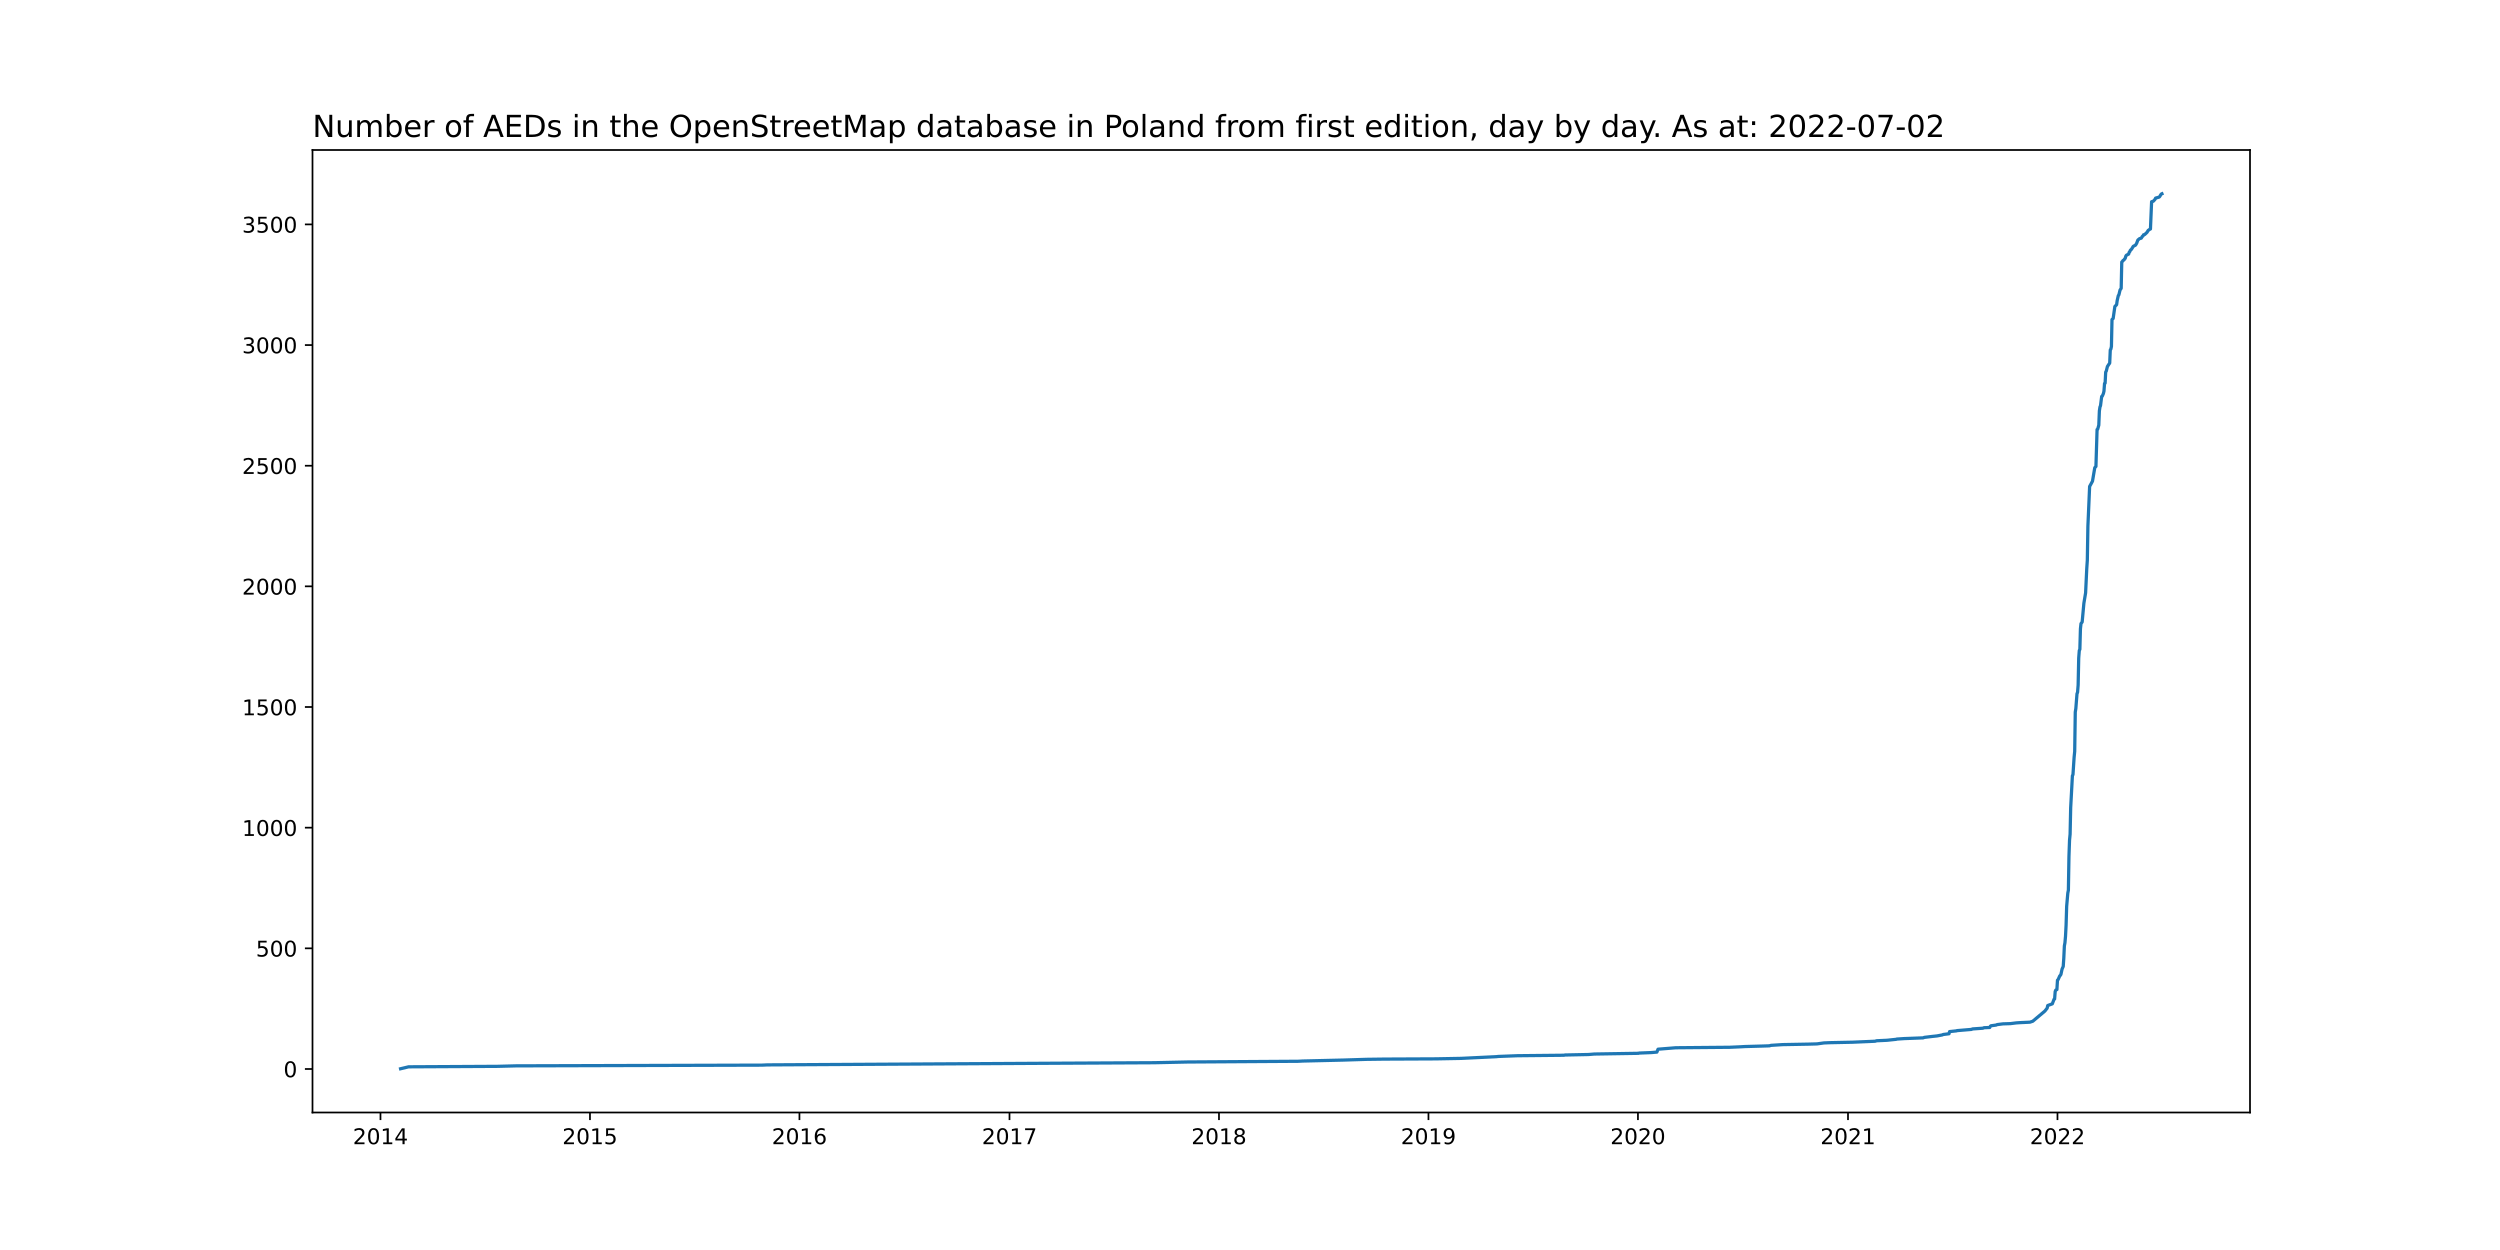
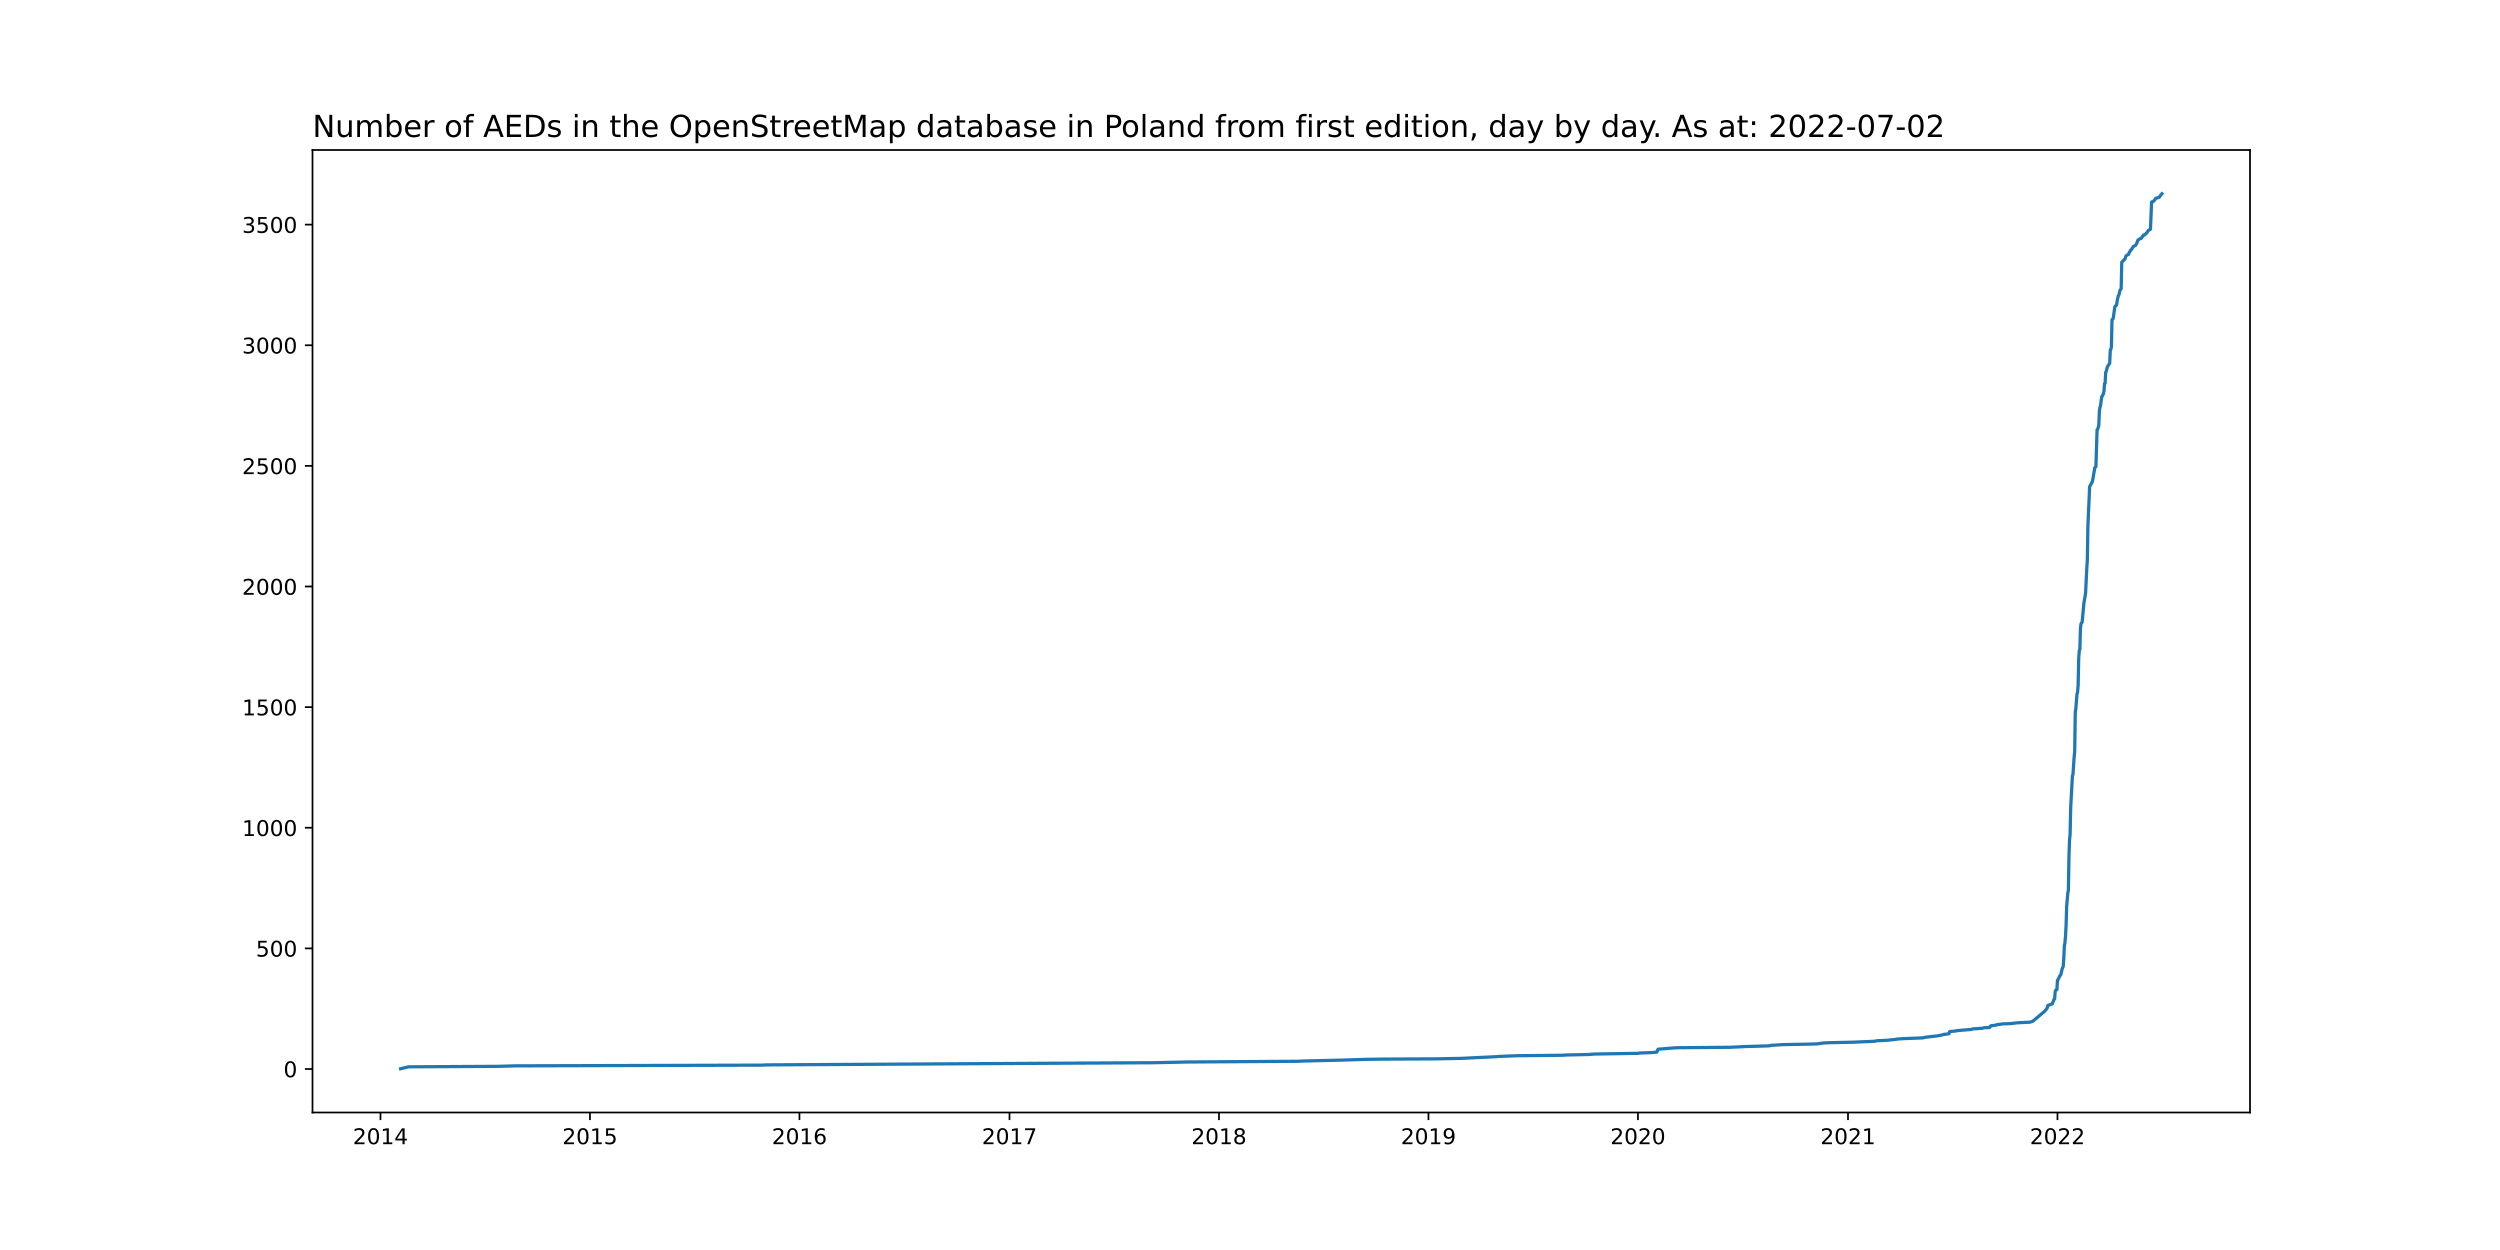
<svg xmlns="http://www.w3.org/2000/svg" xmlns:xlink="http://www.w3.org/1999/xlink" width="1152pt" height="576pt" viewBox="0 0 1152 576" version="1.1">
  <defs>
    <style type="text/css">*{stroke-linejoin: round; stroke-linecap: butt}</style>
  </defs>
  <g id="figure_1">
    <g id="patch_1">
      <path d="M 0 576  L 1152 576  L 1152 0  L 0 0  z " style="fill: #ffffff" />
    </g>
    <g id="axes_1">
      <g id="patch_2">
        <path d="M 144 512.64  L 1036.8 512.64  L 1036.8 69.12  L 144 69.12  z " style="fill: #ffffff" />
      </g>
      <g id="matplotlib.axis_1">
        <g id="xtick_1">
          <g id="line2d_1">
            <defs>
-               <path id="med3476ff97" d="M 0 0  L 0 3.5  " style="stroke: #000000; stroke-width: 0.8" />
+               <path id="m024353ec70" d="M 0 0  L 0 3.5  " style="stroke: #000000; stroke-width: 0.8" />
            </defs>
            <g>
-               <use xlink:href="#med3476ff97" x="175.326" y="512.64" style="stroke: #000000; stroke-width: 0.8" />
+               <use xlink:href="#m024353ec70" x="175.326" y="512.64" style="stroke: #000000; stroke-width: 0.8" />
            </g>
          </g>
          <g id="text_1">
            <g transform="translate(162.6006 527.2384)scale(0.1 -0.1)">
              <defs>
                <path id="DejaVuSans-32" d="M 1228 531  L 3431 531  L 3431 0  L 469 0  L 469 531  Q 828 903 1448 1529  Q 2069 2156 2228 2338  Q 2531 2678 2651 2914  Q 2772 3150 2772 3378  Q 2772 3750 2511 3984  Q 2250 4219 1831 4219  Q 1534 4219 1204 4116  Q 875 4013 500 3803  L 500 4441  Q 881 4594 1212 4672  Q 1544 4750 1819 4750  Q 2544 4750 2975 4387  Q 3406 4025 3406 3419  Q 3406 3131 3298 2873  Q 3191 2616 2906 2266  Q 2828 2175 2409 1742  Q 1991 1309 1228 531  z " transform="scale(0.015625)" />
                <path id="DejaVuSans-30" d="M 2034 4250  Q 1547 4250 1301 3770  Q 1056 3291 1056 2328  Q 1056 1369 1301 889  Q 1547 409 2034 409  Q 2525 409 2770 889  Q 3016 1369 3016 2328  Q 3016 3291 2770 3770  Q 2525 4250 2034 4250  z M 2034 4750  Q 2819 4750 3233 4129  Q 3647 3509 3647 2328  Q 3647 1150 3233 529  Q 2819 -91 2034 -91  Q 1250 -91 836 529  Q 422 1150 422 2328  Q 422 3509 836 4129  Q 1250 4750 2034 4750  z " transform="scale(0.015625)" />
                <path id="DejaVuSans-31" d="M 794 531  L 1825 531  L 1825 4091  L 703 3866  L 703 4441  L 1819 4666  L 2450 4666  L 2450 531  L 3481 531  L 3481 0  L 794 0  L 794 531  z " transform="scale(0.015625)" />
                <path id="DejaVuSans-34" d="M 2419 4116  L 825 1625  L 2419 1625  L 2419 4116  z M 2253 4666  L 3047 4666  L 3047 1625  L 3713 1625  L 3713 1100  L 3047 1100  L 3047 0  L 2419 0  L 2419 1100  L 313 1100  L 313 1709  L 2253 4666  z " transform="scale(0.015625)" />
              </defs>
              <use xlink:href="#DejaVuSans-32" />
              <use xlink:href="#DejaVuSans-30" x="63.623" />
              <use xlink:href="#DejaVuSans-31" x="127.246" />
              <use xlink:href="#DejaVuSans-34" x="190.869" />
            </g>
          </g>
        </g>
        <g id="xtick_2">
          <g id="line2d_2">
            <g>
-               <use xlink:href="#med3476ff97" x="271.855" y="512.64" style="stroke: #000000; stroke-width: 0.8" />
+               <use xlink:href="#m024353ec70" x="271.855" y="512.64" style="stroke: #000000; stroke-width: 0.8" />
            </g>
          </g>
          <g id="text_2">
            <g transform="translate(259.1295 527.2384)scale(0.1 -0.1)">
              <defs>
                <path id="DejaVuSans-35" d="M 691 4666  L 3169 4666  L 3169 4134  L 1269 4134  L 1269 2991  Q 1406 3038 1543 3061  Q 1681 3084 1819 3084  Q 2600 3084 3056 2656  Q 3513 2228 3513 1497  Q 3513 744 3044 326  Q 2575 -91 1722 -91  Q 1428 -91 1123 -41  Q 819 9 494 109  L 494 744  Q 775 591 1075 516  Q 1375 441 1709 441  Q 2250 441 2565 725  Q 2881 1009 2881 1497  Q 2881 1984 2565 2268  Q 2250 2553 1709 2553  Q 1456 2553 1204 2497  Q 953 2441 691 2322  L 691 4666  z " transform="scale(0.015625)" />
              </defs>
              <use xlink:href="#DejaVuSans-32" />
              <use xlink:href="#DejaVuSans-30" x="63.623" />
              <use xlink:href="#DejaVuSans-31" x="127.246" />
              <use xlink:href="#DejaVuSans-35" x="190.869" />
            </g>
          </g>
        </g>
        <g id="xtick_3">
          <g id="line2d_3">
            <g>
-               <use xlink:href="#med3476ff97" x="368.383" y="512.64" style="stroke: #000000; stroke-width: 0.8" />
+               <use xlink:href="#m024353ec70" x="368.383" y="512.64" style="stroke: #000000; stroke-width: 0.8" />
            </g>
          </g>
          <g id="text_3">
            <g transform="translate(355.6585 527.2384)scale(0.1 -0.1)">
              <defs>
                <path id="DejaVuSans-36" d="M 2113 2584  Q 1688 2584 1439 2293  Q 1191 2003 1191 1497  Q 1191 994 1439 701  Q 1688 409 2113 409  Q 2538 409 2786 701  Q 3034 994 3034 1497  Q 3034 2003 2786 2293  Q 2538 2584 2113 2584  z M 3366 4563  L 3366 3988  Q 3128 4100 2886 4159  Q 2644 4219 2406 4219  Q 1781 4219 1451 3797  Q 1122 3375 1075 2522  Q 1259 2794 1537 2939  Q 1816 3084 2150 3084  Q 2853 3084 3261 2657  Q 3669 2231 3669 1497  Q 3669 778 3244 343  Q 2819 -91 2113 -91  Q 1303 -91 875 529  Q 447 1150 447 2328  Q 447 3434 972 4092  Q 1497 4750 2381 4750  Q 2619 4750 2861 4703  Q 3103 4656 3366 4563  z " transform="scale(0.015625)" />
              </defs>
              <use xlink:href="#DejaVuSans-32" />
              <use xlink:href="#DejaVuSans-30" x="63.623" />
              <use xlink:href="#DejaVuSans-31" x="127.246" />
              <use xlink:href="#DejaVuSans-36" x="190.869" />
            </g>
          </g>
        </g>
        <g id="xtick_4">
          <g id="line2d_4">
            <g>
-               <use xlink:href="#med3476ff97" x="465.177" y="512.64" style="stroke: #000000; stroke-width: 0.8" />
+               <use xlink:href="#m024353ec70" x="465.177" y="512.64" style="stroke: #000000; stroke-width: 0.8" />
            </g>
          </g>
          <g id="text_4">
            <g transform="translate(452.4519 527.2384)scale(0.1 -0.1)">
              <defs>
                <path id="DejaVuSans-37" d="M 525 4666  L 3525 4666  L 3525 4397  L 1831 0  L 1172 0  L 2766 4134  L 525 4134  L 525 4666  z " transform="scale(0.015625)" />
              </defs>
              <use xlink:href="#DejaVuSans-32" />
              <use xlink:href="#DejaVuSans-30" x="63.623" />
              <use xlink:href="#DejaVuSans-31" x="127.246" />
              <use xlink:href="#DejaVuSans-37" x="190.869" />
            </g>
          </g>
        </g>
        <g id="xtick_5">
          <g id="line2d_5">
            <g>
-               <use xlink:href="#med3476ff97" x="561.706" y="512.64" style="stroke: #000000; stroke-width: 0.8" />
+               <use xlink:href="#m024353ec70" x="561.706" y="512.64" style="stroke: #000000; stroke-width: 0.8" />
            </g>
          </g>
          <g id="text_5">
            <g transform="translate(548.9808 527.2384)scale(0.1 -0.1)">
              <defs>
                <path id="DejaVuSans-38" d="M 2034 2216  Q 1584 2216 1326 1975  Q 1069 1734 1069 1313  Q 1069 891 1326 650  Q 1584 409 2034 409  Q 2484 409 2743 651  Q 3003 894 3003 1313  Q 3003 1734 2745 1975  Q 2488 2216 2034 2216  z M 1403 2484  Q 997 2584 770 2862  Q 544 3141 544 3541  Q 544 4100 942 4425  Q 1341 4750 2034 4750  Q 2731 4750 3128 4425  Q 3525 4100 3525 3541  Q 3525 3141 3298 2862  Q 3072 2584 2669 2484  Q 3125 2378 3379 2068  Q 3634 1759 3634 1313  Q 3634 634 3220 271  Q 2806 -91 2034 -91  Q 1263 -91 848 271  Q 434 634 434 1313  Q 434 1759 690 2068  Q 947 2378 1403 2484  z M 1172 3481  Q 1172 3119 1398 2916  Q 1625 2713 2034 2713  Q 2441 2713 2670 2916  Q 2900 3119 2900 3481  Q 2900 3844 2670 4047  Q 2441 4250 2034 4250  Q 1625 4250 1398 4047  Q 1172 3844 1172 3481  z " transform="scale(0.015625)" />
              </defs>
              <use xlink:href="#DejaVuSans-32" />
              <use xlink:href="#DejaVuSans-30" x="63.623" />
              <use xlink:href="#DejaVuSans-31" x="127.246" />
              <use xlink:href="#DejaVuSans-38" x="190.869" />
            </g>
          </g>
        </g>
        <g id="xtick_6">
          <g id="line2d_6">
            <g>
-               <use xlink:href="#med3476ff97" x="658.235" y="512.64" style="stroke: #000000; stroke-width: 0.8" />
+               <use xlink:href="#m024353ec70" x="658.235" y="512.64" style="stroke: #000000; stroke-width: 0.8" />
            </g>
          </g>
          <g id="text_6">
            <g transform="translate(645.5097 527.2384)scale(0.1 -0.1)">
              <defs>
                <path id="DejaVuSans-39" d="M 703 97  L 703 672  Q 941 559 1184 500  Q 1428 441 1663 441  Q 2288 441 2617 861  Q 2947 1281 2994 2138  Q 2813 1869 2534 1725  Q 2256 1581 1919 1581  Q 1219 1581 811 2004  Q 403 2428 403 3163  Q 403 3881 828 4315  Q 1253 4750 1959 4750  Q 2769 4750 3195 4129  Q 3622 3509 3622 2328  Q 3622 1225 3098 567  Q 2575 -91 1691 -91  Q 1453 -91 1209 -44  Q 966 3 703 97  z M 1959 2075  Q 2384 2075 2632 2365  Q 2881 2656 2881 3163  Q 2881 3666 2632 3958  Q 2384 4250 1959 4250  Q 1534 4250 1286 3958  Q 1038 3666 1038 3163  Q 1038 2656 1286 2365  Q 1534 2075 1959 2075  z " transform="scale(0.015625)" />
              </defs>
              <use xlink:href="#DejaVuSans-32" />
              <use xlink:href="#DejaVuSans-30" x="63.623" />
              <use xlink:href="#DejaVuSans-31" x="127.246" />
              <use xlink:href="#DejaVuSans-39" x="190.869" />
            </g>
          </g>
        </g>
        <g id="xtick_7">
          <g id="line2d_7">
            <g>
-               <use xlink:href="#med3476ff97" x="754.764" y="512.64" style="stroke: #000000; stroke-width: 0.8" />
+               <use xlink:href="#m024353ec70" x="754.764" y="512.64" style="stroke: #000000; stroke-width: 0.8" />
            </g>
          </g>
          <g id="text_7">
            <g transform="translate(742.0386 527.2384)scale(0.1 -0.1)">
              <use xlink:href="#DejaVuSans-32" />
              <use xlink:href="#DejaVuSans-30" x="63.623" />
              <use xlink:href="#DejaVuSans-32" x="127.246" />
              <use xlink:href="#DejaVuSans-30" x="190.869" />
            </g>
          </g>
        </g>
        <g id="xtick_8">
          <g id="line2d_8">
            <g>
-               <use xlink:href="#med3476ff97" x="851.557" y="512.64" style="stroke: #000000; stroke-width: 0.8" />
+               <use xlink:href="#m024353ec70" x="851.557" y="512.64" style="stroke: #000000; stroke-width: 0.8" />
            </g>
          </g>
          <g id="text_8">
            <g transform="translate(838.832 527.2384)scale(0.1 -0.1)">
              <use xlink:href="#DejaVuSans-32" />
              <use xlink:href="#DejaVuSans-30" x="63.623" />
              <use xlink:href="#DejaVuSans-32" x="127.246" />
              <use xlink:href="#DejaVuSans-31" x="190.869" />
            </g>
          </g>
        </g>
        <g id="xtick_9">
          <g id="line2d_9">
            <g>
-               <use xlink:href="#med3476ff97" x="948.086" y="512.64" style="stroke: #000000; stroke-width: 0.8" />
+               <use xlink:href="#m024353ec70" x="948.086" y="512.64" style="stroke: #000000; stroke-width: 0.8" />
            </g>
          </g>
          <g id="text_9">
            <g transform="translate(935.361 527.2384)scale(0.1 -0.1)">
              <use xlink:href="#DejaVuSans-32" />
              <use xlink:href="#DejaVuSans-30" x="63.623" />
              <use xlink:href="#DejaVuSans-32" x="127.246" />
              <use xlink:href="#DejaVuSans-32" x="190.869" />
            </g>
          </g>
        </g>
      </g>
      <g id="matplotlib.axis_2">
        <g id="ytick_1">
          <g id="line2d_10">
            <defs>
-               <path id="m59fe91096b" d="M 0 0  L -3.5 0  " style="stroke: #000000; stroke-width: 0.8" />
+               <path id="mfa20bbcdd7" d="M 0 0  L -3.5 0  " style="stroke: #000000; stroke-width: 0.8" />
            </defs>
            <g>
-               <use xlink:href="#m59fe91096b" x="144" y="492.591" style="stroke: #000000; stroke-width: 0.8" />
+               <use xlink:href="#mfa20bbcdd7" x="144" y="492.591" style="stroke: #000000; stroke-width: 0.8" />
            </g>
          </g>
          <g id="text_10">
            <g transform="translate(130.6375 496.3904)scale(0.1 -0.1)">
              <use xlink:href="#DejaVuSans-30" />
            </g>
          </g>
        </g>
        <g id="ytick_2">
          <g id="line2d_11">
            <g>
-               <use xlink:href="#m59fe91096b" x="144" y="436.993" style="stroke: #000000; stroke-width: 0.8" />
+               <use xlink:href="#mfa20bbcdd7" x="144" y="437.008" style="stroke: #000000; stroke-width: 0.8" />
            </g>
          </g>
          <g id="text_11">
-             <g transform="translate(117.9125 440.792)scale(0.1 -0.1)">
+             <g transform="translate(117.9125 440.8073)scale(0.1 -0.1)">
              <use xlink:href="#DejaVuSans-35" />
              <use xlink:href="#DejaVuSans-30" x="63.623" />
              <use xlink:href="#DejaVuSans-30" x="127.246" />
            </g>
          </g>
        </g>
        <g id="ytick_3">
          <g id="line2d_12">
            <g>
-               <use xlink:href="#m59fe91096b" x="144" y="381.394" style="stroke: #000000; stroke-width: 0.8" />
+               <use xlink:href="#mfa20bbcdd7" x="144" y="381.425" style="stroke: #000000; stroke-width: 0.8" />
            </g>
          </g>
          <g id="text_12">
-             <g transform="translate(111.55 385.1935)scale(0.1 -0.1)">
+             <g transform="translate(111.55 385.2241)scale(0.1 -0.1)">
              <use xlink:href="#DejaVuSans-31" />
              <use xlink:href="#DejaVuSans-30" x="63.623" />
              <use xlink:href="#DejaVuSans-30" x="127.246" />
              <use xlink:href="#DejaVuSans-30" x="190.869" />
            </g>
          </g>
        </g>
        <g id="ytick_4">
          <g id="line2d_13">
            <g>
-               <use xlink:href="#m59fe91096b" x="144" y="325.796" style="stroke: #000000; stroke-width: 0.8" />
+               <use xlink:href="#mfa20bbcdd7" x="144" y="325.842" style="stroke: #000000; stroke-width: 0.8" />
            </g>
          </g>
          <g id="text_13">
-             <g transform="translate(111.55 329.595)scale(0.1 -0.1)">
+             <g transform="translate(111.55 329.641)scale(0.1 -0.1)">
              <use xlink:href="#DejaVuSans-31" />
              <use xlink:href="#DejaVuSans-35" x="63.623" />
              <use xlink:href="#DejaVuSans-30" x="127.246" />
              <use xlink:href="#DejaVuSans-30" x="190.869" />
            </g>
          </g>
        </g>
        <g id="ytick_5">
          <g id="line2d_14">
            <g>
-               <use xlink:href="#m59fe91096b" x="144" y="270.197" style="stroke: #000000; stroke-width: 0.8" />
+               <use xlink:href="#mfa20bbcdd7" x="144" y="270.259" style="stroke: #000000; stroke-width: 0.8" />
            </g>
          </g>
          <g id="text_14">
-             <g transform="translate(111.55 273.9966)scale(0.1 -0.1)">
+             <g transform="translate(111.55 274.0579)scale(0.1 -0.1)">
              <use xlink:href="#DejaVuSans-32" />
              <use xlink:href="#DejaVuSans-30" x="63.623" />
              <use xlink:href="#DejaVuSans-30" x="127.246" />
              <use xlink:href="#DejaVuSans-30" x="190.869" />
            </g>
          </g>
        </g>
        <g id="ytick_6">
          <g id="line2d_15">
            <g>
-               <use xlink:href="#m59fe91096b" x="144" y="214.599" style="stroke: #000000; stroke-width: 0.8" />
+               <use xlink:href="#mfa20bbcdd7" x="144" y="214.676" style="stroke: #000000; stroke-width: 0.8" />
            </g>
          </g>
          <g id="text_15">
-             <g transform="translate(111.55 218.3981)scale(0.1 -0.1)">
+             <g transform="translate(111.55 218.4748)scale(0.1 -0.1)">
              <use xlink:href="#DejaVuSans-32" />
              <use xlink:href="#DejaVuSans-35" x="63.623" />
              <use xlink:href="#DejaVuSans-30" x="127.246" />
              <use xlink:href="#DejaVuSans-30" x="190.869" />
            </g>
          </g>
        </g>
        <g id="ytick_7">
          <g id="line2d_16">
            <g>
-               <use xlink:href="#m59fe91096b" x="144" y="159" style="stroke: #000000; stroke-width: 0.8" />
+               <use xlink:href="#mfa20bbcdd7" x="144" y="159.092" style="stroke: #000000; stroke-width: 0.8" />
            </g>
          </g>
          <g id="text_16">
-             <g transform="translate(111.55 162.7997)scale(0.1 -0.1)">
+             <g transform="translate(111.55 162.8916)scale(0.1 -0.1)">
              <defs>
                <path id="DejaVuSans-33" d="M 2597 2516  Q 3050 2419 3304 2112  Q 3559 1806 3559 1356  Q 3559 666 3084 287  Q 2609 -91 1734 -91  Q 1441 -91 1130 -33  Q 819 25 488 141  L 488 750  Q 750 597 1062 519  Q 1375 441 1716 441  Q 2309 441 2620 675  Q 2931 909 2931 1356  Q 2931 1769 2642 2001  Q 2353 2234 1838 2234  L 1294 2234  L 1294 2753  L 1863 2753  Q 2328 2753 2575 2939  Q 2822 3125 2822 3475  Q 2822 3834 2567 4026  Q 2313 4219 1838 4219  Q 1578 4219 1281 4162  Q 984 4106 628 3988  L 628 4550  Q 988 4650 1302 4700  Q 1616 4750 1894 4750  Q 2613 4750 3031 4423  Q 3450 4097 3450 3541  Q 3450 3153 3228 2886  Q 3006 2619 2597 2516  z " transform="scale(0.015625)" />
              </defs>
              <use xlink:href="#DejaVuSans-33" />
              <use xlink:href="#DejaVuSans-30" x="63.623" />
              <use xlink:href="#DejaVuSans-30" x="127.246" />
              <use xlink:href="#DejaVuSans-30" x="190.869" />
            </g>
          </g>
        </g>
        <g id="ytick_8">
          <g id="line2d_17">
            <g>
-               <use xlink:href="#m59fe91096b" x="144" y="103.402" style="stroke: #000000; stroke-width: 0.8" />
+               <use xlink:href="#mfa20bbcdd7" x="144" y="103.509" style="stroke: #000000; stroke-width: 0.8" />
            </g>
          </g>
          <g id="text_17">
-             <g transform="translate(111.55 107.2012)scale(0.1 -0.1)">
+             <g transform="translate(111.55 107.3085)scale(0.1 -0.1)">
              <use xlink:href="#DejaVuSans-33" />
              <use xlink:href="#DejaVuSans-35" x="63.623" />
              <use xlink:href="#DejaVuSans-30" x="127.246" />
              <use xlink:href="#DejaVuSans-30" x="190.869" />
            </g>
          </g>
        </g>
      </g>
      <g id="line2d_18">
-         <path d="M 184.582 492.48  L 188.284 491.59  L 229.276 491.368  L 237.739 491.146  L 351.193 490.812  L 353.574 490.701  L 488.979 489.922  L 531.821 489.7  L 547.16 489.366  L 598.202 489.033  L 600.317 488.922  L 619.094 488.477  L 629.673 488.143  L 637.871 488.032  L 661.673 487.921  L 673.309 487.699  L 689.441 486.92  L 690.499 486.809  L 699.226 486.475  L 720.648 486.253  L 721.177 486.142  L 732.02 485.919  L 734.664 485.697  L 755.028 485.363  L 755.293 485.252  L 760.846 485.03  L 763.491 484.807  L 764.02 483.473  L 772.218 482.806  L 797.078 482.583  L 802.102 482.361  L 803.954 482.25  L 811.888 482.027  L 815.326 481.916  L 816.119 481.694  L 821.408 481.36  L 833.309 481.138  L 837.276 481.027  L 840.45 480.582  L 843.094 480.471  L 853.673 480.248  L 863.987 479.804  L 864.78 479.581  L 869.54 479.359  L 873.772 478.914  L 874.036 478.803  L 877.474 478.58  L 886.202 478.247  L 886.731 478.024  L 890.433 477.58  L 892.549 477.357  L 894.929 476.912  L 895.458 476.69  L 898.102 476.356  L 898.367 475.356  L 901.54 475.022  L 901.805 474.911  L 908.417 474.355  L 908.945 474.133  L 913.706 473.799  L 914.235 473.577  L 916.879 473.465  L 917.144 472.909  L 917.408 472.687  L 919.788 472.353  L 920.317 472.131  L 922.962 471.797  L 926.4 471.686  L 929.045 471.353  L 930.631 471.241  L 935.392 471.019  L 936.714 470.574  L 942.268 465.904  L 943.326 464.57  L 943.59 463.346  L 945.706 462.568  L 946.499 460.455  L 946.764 460.344  L 947.028 456.897  L 947.293 456.23  L 947.821 456.007  L 948.086 451.671  L 948.35 451.448  L 949.144 449.669  L 949.408 449.447  L 949.673 449.002  L 950.202 446.556  L 950.731 445.333  L 950.995 441.552  L 951.26 435.881  L 951.524 434.435  L 951.788 431.433  L 952.053 426.318  L 952.317 417.644  L 952.846 411.529  L 953.111 410.194  L 953.375 394.627  L 953.64 387.177  L 953.904 384.397  L 954.169 372.165  L 954.962 357.487  L 955.226 356.931  L 955.755 348.925  L 956.02 346.256  L 956.284 328.131  L 956.549 326.463  L 957.078 319.68  L 957.342 319.013  L 957.607 315.677  L 957.871 303.223  L 958.136 299.776  L 958.4 299.22  L 958.664 289.768  L 958.929 287.322  L 959.458 286.655  L 960.251 277.981  L 961.045 273.2  L 961.574 262.08  L 961.838 258.188  L 962.102 242.509  L 962.631 230.389  L 962.896 224.162  L 963.689 222.716  L 964.218 221.716  L 965.276 215.488  L 965.805 214.933  L 966.334 197.919  L 966.598 197.808  L 967.127 195.918  L 967.392 189.357  L 967.656 187.578  L 967.921 186.911  L 968.45 182.685  L 968.714 182.574  L 969.243 181.351  L 969.507 180.239  L 969.772 176.681  L 970.036 176.57  L 970.301 171.455  L 970.565 171.01  L 971.094 168.897  L 971.888 167.674  L 972.152 167.34  L 972.417 161.224  L 972.681 160.891  L 972.945 159.668  L 973.21 147.214  L 973.739 146.769  L 974.532 141.209  L 975.326 140.431  L 975.59 138.54  L 976.119 136.205  L 976.383 135.872  L 976.912 133.648  L 977.441 132.869  L 977.706 120.749  L 977.97 120.526  L 978.235 120.082  L 978.764 119.748  L 979.028 119.303  L 979.293 119.081  L 979.557 118.08  L 979.821 117.635  L 980.879 117.079  L 981.144 116.19  L 981.408 115.967  L 981.673 115.3  L 982.202 114.855  L 982.995 113.521  L 984.053 112.965  L 984.582 112.075  L 985.111 110.63  L 985.904 109.963  L 986.698 109.74  L 987.226 108.851  L 987.491 108.739  L 987.755 108.183  L 988.284 108.072  L 989.342 107.072  L 989.871 106.182  L 990.664 105.626  L 990.929 105.515  L 991.458 92.949  L 992.251 92.727  L 993.045 91.838  L 993.309 91.282  L 994.896 90.837  L 995.16 90.614  L 995.689 89.725  L 995.954 89.391  L 996.218 89.28  L 996.218 89.28  " clip-path="url(#pa1526f9b47)" style="fill: none; stroke: #1f77b4; stroke-width: 1.5; stroke-linecap: square" />
+         <path d="M 184.582 492.48  L 188.284 491.591  L 229.276 491.368  L 237.739 491.146  L 351.193 490.813  L 353.574 490.701  L 488.979 489.923  L 531.821 489.701  L 547.16 489.367  L 598.202 489.034  L 600.317 488.923  L 619.094 488.478  L 629.673 488.145  L 637.871 488.033  L 661.673 487.922  L 673.309 487.7  L 689.441 486.922  L 690.499 486.811  L 699.226 486.477  L 720.648 486.255  L 721.177 486.144  L 732.02 485.921  L 734.664 485.699  L 755.028 485.365  L 755.293 485.254  L 760.846 485.032  L 763.491 484.81  L 764.02 483.476  L 772.218 482.809  L 797.078 482.586  L 802.102 482.364  L 803.954 482.253  L 811.888 482.03  L 815.326 481.919  L 816.119 481.697  L 821.408 481.363  L 833.309 481.141  L 837.276 481.03  L 840.45 480.585  L 843.094 480.474  L 853.673 480.252  L 863.987 479.807  L 864.78 479.585  L 869.54 479.362  L 873.772 478.918  L 874.036 478.807  L 877.474 478.584  L 886.202 478.251  L 886.731 478.028  L 890.433 477.584  L 892.549 477.361  L 894.929 476.917  L 895.458 476.694  L 898.102 476.361  L 898.367 475.36  L 901.54 475.027  L 901.805 474.916  L 908.417 474.36  L 908.945 474.138  L 913.706 473.804  L 914.235 473.582  L 916.879 473.471  L 917.144 472.915  L 917.408 472.692  L 919.788 472.359  L 920.317 472.137  L 922.962 471.803  L 926.4 471.692  L 929.045 471.358  L 930.631 471.247  L 935.392 471.025  L 936.714 470.58  L 942.268 465.911  L 943.326 464.577  L 943.59 463.354  L 945.706 462.576  L 946.499 460.464  L 946.764 460.353  L 947.028 456.907  L 947.293 456.24  L 947.821 456.017  L 948.086 451.682  L 948.35 451.46  L 949.144 449.681  L 949.408 449.459  L 949.673 449.014  L 950.202 446.568  L 950.731 445.346  L 950.995 441.566  L 951.26 435.896  L 951.524 434.451  L 951.788 431.45  L 952.053 426.336  L 952.317 417.665  L 952.846 411.551  L 953.111 410.217  L 953.375 394.654  L 953.64 387.206  L 953.904 384.426  L 954.169 372.198  L 954.962 357.524  L 955.226 356.968  L 955.755 348.964  L 956.02 346.296  L 956.284 328.176  L 956.549 326.509  L 957.078 319.728  L 957.342 319.061  L 957.607 315.726  L 957.871 303.275  L 958.136 299.829  L 958.4 299.273  L 958.664 289.824  L 958.929 287.378  L 959.458 286.711  L 960.251 278.04  L 961.045 273.26  L 961.574 262.144  L 961.838 258.253  L 962.102 242.578  L 962.631 230.461  L 962.896 224.236  L 963.689 222.791  L 964.218 221.79  L 965.276 215.565  L 965.805 215.009  L 966.334 198.001  L 966.598 197.889  L 967.127 196  L 967.392 189.441  L 967.656 187.662  L 967.921 186.995  L 968.45 182.771  L 968.714 182.66  L 969.243 181.437  L 969.507 180.325  L 969.772 176.768  L 970.036 176.657  L 970.301 171.543  L 970.565 171.098  L 971.094 168.986  L 971.888 167.763  L 972.152 167.43  L 972.417 161.316  L 972.681 160.982  L 972.945 159.759  L 973.21 147.309  L 973.739 146.864  L 974.532 141.306  L 975.326 140.528  L 975.59 138.638  L 976.119 136.303  L 976.383 135.97  L 976.912 133.747  L 977.441 132.968  L 977.706 120.851  L 977.97 120.629  L 978.235 120.184  L 978.764 119.851  L 979.028 119.406  L 979.293 119.184  L 979.557 118.183  L 979.821 117.739  L 980.879 117.183  L 981.144 116.293  L 981.408 116.071  L 981.673 115.404  L 982.202 114.959  L 982.995 113.625  L 984.053 113.07  L 984.582 112.18  L 985.111 110.735  L 985.904 110.068  L 986.698 109.846  L 987.226 108.956  L 987.491 108.845  L 987.755 108.289  L 988.284 108.178  L 989.342 107.178  L 989.871 106.288  L 990.664 105.733  L 990.929 105.621  L 991.458 93.06  L 992.251 92.837  L 993.045 91.948  L 993.309 91.392  L 994.896 90.947  L 995.16 90.725  L 995.425 90.169  L 995.954 89.613  L 996.218 89.28  L 996.218 89.28  " clip-path="url(#p072fb7e4c1)" style="fill: none; stroke: #1f77b4; stroke-width: 1.5; stroke-linecap: square" />
      </g>
      <g id="patch_3">
        <path d="M 144 512.64  L 144 69.12  " style="fill: none; stroke: #000000; stroke-width: 0.8; stroke-linejoin: miter; stroke-linecap: square" />
      </g>
      <g id="patch_4">
        <path d="M 1036.8 512.64  L 1036.8 69.12  " style="fill: none; stroke: #000000; stroke-width: 0.8; stroke-linejoin: miter; stroke-linecap: square" />
      </g>
      <g id="patch_5">
        <path d="M 144 512.64  L 1036.8 512.64  " style="fill: none; stroke: #000000; stroke-width: 0.8; stroke-linejoin: miter; stroke-linecap: square" />
      </g>
      <g id="patch_6">
        <path d="M 144 69.12  L 1036.8 69.12  " style="fill: none; stroke: #000000; stroke-width: 0.8; stroke-linejoin: miter; stroke-linecap: square" />
      </g>
      <g id="text_18">
        <g transform="translate(144 63.12)scale(0.14 -0.14)">
          <defs>
            <path id="DejaVuSans-4e" d="M 628 4666  L 1478 4666  L 3547 763  L 3547 4666  L 4159 4666  L 4159 0  L 3309 0  L 1241 3903  L 1241 0  L 628 0  L 628 4666  z " transform="scale(0.015625)" />
            <path id="DejaVuSans-75" d="M 544 1381  L 544 3500  L 1119 3500  L 1119 1403  Q 1119 906 1312 657  Q 1506 409 1894 409  Q 2359 409 2629 706  Q 2900 1003 2900 1516  L 2900 3500  L 3475 3500  L 3475 0  L 2900 0  L 2900 538  Q 2691 219 2414 64  Q 2138 -91 1772 -91  Q 1169 -91 856 284  Q 544 659 544 1381  z M 1991 3584  L 1991 3584  z " transform="scale(0.015625)" />
            <path id="DejaVuSans-6d" d="M 3328 2828  Q 3544 3216 3844 3400  Q 4144 3584 4550 3584  Q 5097 3584 5394 3201  Q 5691 2819 5691 2113  L 5691 0  L 5113 0  L 5113 2094  Q 5113 2597 4934 2840  Q 4756 3084 4391 3084  Q 3944 3084 3684 2787  Q 3425 2491 3425 1978  L 3425 0  L 2847 0  L 2847 2094  Q 2847 2600 2669 2842  Q 2491 3084 2119 3084  Q 1678 3084 1418 2786  Q 1159 2488 1159 1978  L 1159 0  L 581 0  L 581 3500  L 1159 3500  L 1159 2956  Q 1356 3278 1631 3431  Q 1906 3584 2284 3584  Q 2666 3584 2933 3390  Q 3200 3197 3328 2828  z " transform="scale(0.015625)" />
            <path id="DejaVuSans-62" d="M 3116 1747  Q 3116 2381 2855 2742  Q 2594 3103 2138 3103  Q 1681 3103 1420 2742  Q 1159 2381 1159 1747  Q 1159 1113 1420 752  Q 1681 391 2138 391  Q 2594 391 2855 752  Q 3116 1113 3116 1747  z M 1159 2969  Q 1341 3281 1617 3432  Q 1894 3584 2278 3584  Q 2916 3584 3314 3078  Q 3713 2572 3713 1747  Q 3713 922 3314 415  Q 2916 -91 2278 -91  Q 1894 -91 1617 61  Q 1341 213 1159 525  L 1159 0  L 581 0  L 581 4863  L 1159 4863  L 1159 2969  z " transform="scale(0.015625)" />
            <path id="DejaVuSans-65" d="M 3597 1894  L 3597 1613  L 953 1613  Q 991 1019 1311 708  Q 1631 397 2203 397  Q 2534 397 2845 478  Q 3156 559 3463 722  L 3463 178  Q 3153 47 2828 -22  Q 2503 -91 2169 -91  Q 1331 -91 842 396  Q 353 884 353 1716  Q 353 2575 817 3079  Q 1281 3584 2069 3584  Q 2775 3584 3186 3129  Q 3597 2675 3597 1894  z M 3022 2063  Q 3016 2534 2758 2815  Q 2500 3097 2075 3097  Q 1594 3097 1305 2825  Q 1016 2553 972 2059  L 3022 2063  z " transform="scale(0.015625)" />
            <path id="DejaVuSans-72" d="M 2631 2963  Q 2534 3019 2420 3045  Q 2306 3072 2169 3072  Q 1681 3072 1420 2755  Q 1159 2438 1159 1844  L 1159 0  L 581 0  L 581 3500  L 1159 3500  L 1159 2956  Q 1341 3275 1631 3429  Q 1922 3584 2338 3584  Q 2397 3584 2469 3576  Q 2541 3569 2628 3553  L 2631 2963  z " transform="scale(0.015625)" />
            <path id="DejaVuSans-20" transform="scale(0.015625)" />
            <path id="DejaVuSans-6f" d="M 1959 3097  Q 1497 3097 1228 2736  Q 959 2375 959 1747  Q 959 1119 1226 758  Q 1494 397 1959 397  Q 2419 397 2687 759  Q 2956 1122 2956 1747  Q 2956 2369 2687 2733  Q 2419 3097 1959 3097  z M 1959 3584  Q 2709 3584 3137 3096  Q 3566 2609 3566 1747  Q 3566 888 3137 398  Q 2709 -91 1959 -91  Q 1206 -91 779 398  Q 353 888 353 1747  Q 353 2609 779 3096  Q 1206 3584 1959 3584  z " transform="scale(0.015625)" />
            <path id="DejaVuSans-66" d="M 2375 4863  L 2375 4384  L 1825 4384  Q 1516 4384 1395 4259  Q 1275 4134 1275 3809  L 1275 3500  L 2222 3500  L 2222 3053  L 1275 3053  L 1275 0  L 697 0  L 697 3053  L 147 3053  L 147 3500  L 697 3500  L 697 3744  Q 697 4328 969 4595  Q 1241 4863 1831 4863  L 2375 4863  z " transform="scale(0.015625)" />
            <path id="DejaVuSans-41" d="M 2188 4044  L 1331 1722  L 3047 1722  L 2188 4044  z M 1831 4666  L 2547 4666  L 4325 0  L 3669 0  L 3244 1197  L 1141 1197  L 716 0  L 50 0  L 1831 4666  z " transform="scale(0.015625)" />
            <path id="DejaVuSans-45" d="M 628 4666  L 3578 4666  L 3578 4134  L 1259 4134  L 1259 2753  L 3481 2753  L 3481 2222  L 1259 2222  L 1259 531  L 3634 531  L 3634 0  L 628 0  L 628 4666  z " transform="scale(0.015625)" />
            <path id="DejaVuSans-44" d="M 1259 4147  L 1259 519  L 2022 519  Q 2988 519 3436 956  Q 3884 1394 3884 2338  Q 3884 3275 3436 3711  Q 2988 4147 2022 4147  L 1259 4147  z M 628 4666  L 1925 4666  Q 3281 4666 3915 4102  Q 4550 3538 4550 2338  Q 4550 1131 3912 565  Q 3275 0 1925 0  L 628 0  L 628 4666  z " transform="scale(0.015625)" />
            <path id="DejaVuSans-73" d="M 2834 3397  L 2834 2853  Q 2591 2978 2328 3040  Q 2066 3103 1784 3103  Q 1356 3103 1142 2972  Q 928 2841 928 2578  Q 928 2378 1081 2264  Q 1234 2150 1697 2047  L 1894 2003  Q 2506 1872 2764 1633  Q 3022 1394 3022 966  Q 3022 478 2636 193  Q 2250 -91 1575 -91  Q 1294 -91 989 -36  Q 684 19 347 128  L 347 722  Q 666 556 975 473  Q 1284 391 1588 391  Q 1994 391 2212 530  Q 2431 669 2431 922  Q 2431 1156 2273 1281  Q 2116 1406 1581 1522  L 1381 1569  Q 847 1681 609 1914  Q 372 2147 372 2553  Q 372 3047 722 3315  Q 1072 3584 1716 3584  Q 2034 3584 2315 3537  Q 2597 3491 2834 3397  z " transform="scale(0.015625)" />
            <path id="DejaVuSans-69" d="M 603 3500  L 1178 3500  L 1178 0  L 603 0  L 603 3500  z M 603 4863  L 1178 4863  L 1178 4134  L 603 4134  L 603 4863  z " transform="scale(0.015625)" />
            <path id="DejaVuSans-6e" d="M 3513 2113  L 3513 0  L 2938 0  L 2938 2094  Q 2938 2591 2744 2837  Q 2550 3084 2163 3084  Q 1697 3084 1428 2787  Q 1159 2491 1159 1978  L 1159 0  L 581 0  L 581 3500  L 1159 3500  L 1159 2956  Q 1366 3272 1645 3428  Q 1925 3584 2291 3584  Q 2894 3584 3203 3211  Q 3513 2838 3513 2113  z " transform="scale(0.015625)" />
            <path id="DejaVuSans-74" d="M 1172 4494  L 1172 3500  L 2356 3500  L 2356 3053  L 1172 3053  L 1172 1153  Q 1172 725 1289 603  Q 1406 481 1766 481  L 2356 481  L 2356 0  L 1766 0  Q 1100 0 847 248  Q 594 497 594 1153  L 594 3053  L 172 3053  L 172 3500  L 594 3500  L 594 4494  L 1172 4494  z " transform="scale(0.015625)" />
            <path id="DejaVuSans-68" d="M 3513 2113  L 3513 0  L 2938 0  L 2938 2094  Q 2938 2591 2744 2837  Q 2550 3084 2163 3084  Q 1697 3084 1428 2787  Q 1159 2491 1159 1978  L 1159 0  L 581 0  L 581 4863  L 1159 4863  L 1159 2956  Q 1366 3272 1645 3428  Q 1925 3584 2291 3584  Q 2894 3584 3203 3211  Q 3513 2838 3513 2113  z " transform="scale(0.015625)" />
            <path id="DejaVuSans-4f" d="M 2522 4238  Q 1834 4238 1429 3725  Q 1025 3213 1025 2328  Q 1025 1447 1429 934  Q 1834 422 2522 422  Q 3209 422 3611 934  Q 4013 1447 4013 2328  Q 4013 3213 3611 3725  Q 3209 4238 2522 4238  z M 2522 4750  Q 3503 4750 4090 4092  Q 4678 3434 4678 2328  Q 4678 1225 4090 567  Q 3503 -91 2522 -91  Q 1538 -91 948 565  Q 359 1222 359 2328  Q 359 3434 948 4092  Q 1538 4750 2522 4750  z " transform="scale(0.015625)" />
            <path id="DejaVuSans-70" d="M 1159 525  L 1159 -1331  L 581 -1331  L 581 3500  L 1159 3500  L 1159 2969  Q 1341 3281 1617 3432  Q 1894 3584 2278 3584  Q 2916 3584 3314 3078  Q 3713 2572 3713 1747  Q 3713 922 3314 415  Q 2916 -91 2278 -91  Q 1894 -91 1617 61  Q 1341 213 1159 525  z M 3116 1747  Q 3116 2381 2855 2742  Q 2594 3103 2138 3103  Q 1681 3103 1420 2742  Q 1159 2381 1159 1747  Q 1159 1113 1420 752  Q 1681 391 2138 391  Q 2594 391 2855 752  Q 3116 1113 3116 1747  z " transform="scale(0.015625)" />
            <path id="DejaVuSans-53" d="M 3425 4513  L 3425 3897  Q 3066 4069 2747 4153  Q 2428 4238 2131 4238  Q 1616 4238 1336 4038  Q 1056 3838 1056 3469  Q 1056 3159 1242 3001  Q 1428 2844 1947 2747  L 2328 2669  Q 3034 2534 3370 2195  Q 3706 1856 3706 1288  Q 3706 609 3251 259  Q 2797 -91 1919 -91  Q 1588 -91 1214 -16  Q 841 59 441 206  L 441 856  Q 825 641 1194 531  Q 1563 422 1919 422  Q 2459 422 2753 634  Q 3047 847 3047 1241  Q 3047 1584 2836 1778  Q 2625 1972 2144 2069  L 1759 2144  Q 1053 2284 737 2584  Q 422 2884 422 3419  Q 422 4038 858 4394  Q 1294 4750 2059 4750  Q 2388 4750 2728 4690  Q 3069 4631 3425 4513  z " transform="scale(0.015625)" />
            <path id="DejaVuSans-4d" d="M 628 4666  L 1569 4666  L 2759 1491  L 3956 4666  L 4897 4666  L 4897 0  L 4281 0  L 4281 4097  L 3078 897  L 2444 897  L 1241 4097  L 1241 0  L 628 0  L 628 4666  z " transform="scale(0.015625)" />
            <path id="DejaVuSans-61" d="M 2194 1759  Q 1497 1759 1228 1600  Q 959 1441 959 1056  Q 959 750 1161 570  Q 1363 391 1709 391  Q 2188 391 2477 730  Q 2766 1069 2766 1631  L 2766 1759  L 2194 1759  z M 3341 1997  L 3341 0  L 2766 0  L 2766 531  Q 2569 213 2275 61  Q 1981 -91 1556 -91  Q 1019 -91 701 211  Q 384 513 384 1019  Q 384 1609 779 1909  Q 1175 2209 1959 2209  L 2766 2209  L 2766 2266  Q 2766 2663 2505 2880  Q 2244 3097 1772 3097  Q 1472 3097 1187 3025  Q 903 2953 641 2809  L 641 3341  Q 956 3463 1253 3523  Q 1550 3584 1831 3584  Q 2591 3584 2966 3190  Q 3341 2797 3341 1997  z " transform="scale(0.015625)" />
            <path id="DejaVuSans-64" d="M 2906 2969  L 2906 4863  L 3481 4863  L 3481 0  L 2906 0  L 2906 525  Q 2725 213 2448 61  Q 2172 -91 1784 -91  Q 1150 -91 751 415  Q 353 922 353 1747  Q 353 2572 751 3078  Q 1150 3584 1784 3584  Q 2172 3584 2448 3432  Q 2725 3281 2906 2969  z M 947 1747  Q 947 1113 1208 752  Q 1469 391 1925 391  Q 2381 391 2643 752  Q 2906 1113 2906 1747  Q 2906 2381 2643 2742  Q 2381 3103 1925 3103  Q 1469 3103 1208 2742  Q 947 2381 947 1747  z " transform="scale(0.015625)" />
            <path id="DejaVuSans-50" d="M 1259 4147  L 1259 2394  L 2053 2394  Q 2494 2394 2734 2622  Q 2975 2850 2975 3272  Q 2975 3691 2734 3919  Q 2494 4147 2053 4147  L 1259 4147  z M 628 4666  L 2053 4666  Q 2838 4666 3239 4311  Q 3641 3956 3641 3272  Q 3641 2581 3239 2228  Q 2838 1875 2053 1875  L 1259 1875  L 1259 0  L 628 0  L 628 4666  z " transform="scale(0.015625)" />
            <path id="DejaVuSans-6c" d="M 603 4863  L 1178 4863  L 1178 0  L 603 0  L 603 4863  z " transform="scale(0.015625)" />
            <path id="DejaVuSans-2c" d="M 750 794  L 1409 794  L 1409 256  L 897 -744  L 494 -744  L 750 256  L 750 794  z " transform="scale(0.015625)" />
            <path id="DejaVuSans-79" d="M 2059 -325  Q 1816 -950 1584 -1140  Q 1353 -1331 966 -1331  L 506 -1331  L 506 -850  L 844 -850  Q 1081 -850 1212 -737  Q 1344 -625 1503 -206  L 1606 56  L 191 3500  L 800 3500  L 1894 763  L 2988 3500  L 3597 3500  L 2059 -325  z " transform="scale(0.015625)" />
            <path id="DejaVuSans-2e" d="M 684 794  L 1344 794  L 1344 0  L 684 0  L 684 794  z " transform="scale(0.015625)" />
            <path id="DejaVuSans-3a" d="M 750 794  L 1409 794  L 1409 0  L 750 0  L 750 794  z M 750 3309  L 1409 3309  L 1409 2516  L 750 2516  L 750 3309  z " transform="scale(0.015625)" />
            <path id="DejaVuSans-2d" d="M 313 2009  L 1997 2009  L 1997 1497  L 313 1497  L 313 2009  z " transform="scale(0.015625)" />
          </defs>
          <use xlink:href="#DejaVuSans-4e" />
          <use xlink:href="#DejaVuSans-75" x="74.805" />
          <use xlink:href="#DejaVuSans-6d" x="138.184" />
          <use xlink:href="#DejaVuSans-62" x="235.596" />
          <use xlink:href="#DejaVuSans-65" x="299.072" />
          <use xlink:href="#DejaVuSans-72" x="360.596" />
          <use xlink:href="#DejaVuSans-20" x="401.709" />
          <use xlink:href="#DejaVuSans-6f" x="433.496" />
          <use xlink:href="#DejaVuSans-66" x="494.678" />
          <use xlink:href="#DejaVuSans-20" x="529.883" />
          <use xlink:href="#DejaVuSans-41" x="561.67" />
          <use xlink:href="#DejaVuSans-45" x="630.078" />
          <use xlink:href="#DejaVuSans-44" x="693.262" />
          <use xlink:href="#DejaVuSans-73" x="770.264" />
          <use xlink:href="#DejaVuSans-20" x="822.363" />
          <use xlink:href="#DejaVuSans-69" x="854.15" />
          <use xlink:href="#DejaVuSans-6e" x="881.934" />
          <use xlink:href="#DejaVuSans-20" x="945.312" />
          <use xlink:href="#DejaVuSans-74" x="977.1" />
          <use xlink:href="#DejaVuSans-68" x="1016.309" />
          <use xlink:href="#DejaVuSans-65" x="1079.688" />
          <use xlink:href="#DejaVuSans-20" x="1141.211" />
          <use xlink:href="#DejaVuSans-4f" x="1172.998" />
          <use xlink:href="#DejaVuSans-70" x="1251.709" />
          <use xlink:href="#DejaVuSans-65" x="1315.186" />
          <use xlink:href="#DejaVuSans-6e" x="1376.709" />
          <use xlink:href="#DejaVuSans-53" x="1440.088" />
          <use xlink:href="#DejaVuSans-74" x="1503.564" />
          <use xlink:href="#DejaVuSans-72" x="1542.773" />
          <use xlink:href="#DejaVuSans-65" x="1581.637" />
          <use xlink:href="#DejaVuSans-65" x="1643.16" />
          <use xlink:href="#DejaVuSans-74" x="1704.684" />
          <use xlink:href="#DejaVuSans-4d" x="1743.893" />
          <use xlink:href="#DejaVuSans-61" x="1830.172" />
          <use xlink:href="#DejaVuSans-70" x="1891.451" />
          <use xlink:href="#DejaVuSans-20" x="1954.928" />
          <use xlink:href="#DejaVuSans-64" x="1986.715" />
          <use xlink:href="#DejaVuSans-61" x="2050.191" />
          <use xlink:href="#DejaVuSans-74" x="2111.471" />
          <use xlink:href="#DejaVuSans-61" x="2150.68" />
          <use xlink:href="#DejaVuSans-62" x="2211.959" />
          <use xlink:href="#DejaVuSans-61" x="2275.436" />
          <use xlink:href="#DejaVuSans-73" x="2336.715" />
          <use xlink:href="#DejaVuSans-65" x="2388.814" />
          <use xlink:href="#DejaVuSans-20" x="2450.338" />
          <use xlink:href="#DejaVuSans-69" x="2482.125" />
          <use xlink:href="#DejaVuSans-6e" x="2509.908" />
          <use xlink:href="#DejaVuSans-20" x="2573.287" />
          <use xlink:href="#DejaVuSans-50" x="2605.074" />
          <use xlink:href="#DejaVuSans-6f" x="2661.752" />
          <use xlink:href="#DejaVuSans-6c" x="2722.934" />
          <use xlink:href="#DejaVuSans-61" x="2750.717" />
          <use xlink:href="#DejaVuSans-6e" x="2811.996" />
          <use xlink:href="#DejaVuSans-64" x="2875.375" />
          <use xlink:href="#DejaVuSans-20" x="2938.852" />
          <use xlink:href="#DejaVuSans-66" x="2970.639" />
          <use xlink:href="#DejaVuSans-72" x="3005.844" />
          <use xlink:href="#DejaVuSans-6f" x="3044.707" />
          <use xlink:href="#DejaVuSans-6d" x="3105.889" />
          <use xlink:href="#DejaVuSans-20" x="3203.301" />
          <use xlink:href="#DejaVuSans-66" x="3235.088" />
          <use xlink:href="#DejaVuSans-69" x="3270.293" />
          <use xlink:href="#DejaVuSans-72" x="3298.076" />
          <use xlink:href="#DejaVuSans-73" x="3339.189" />
          <use xlink:href="#DejaVuSans-74" x="3391.289" />
          <use xlink:href="#DejaVuSans-20" x="3430.498" />
          <use xlink:href="#DejaVuSans-65" x="3462.285" />
          <use xlink:href="#DejaVuSans-64" x="3523.809" />
          <use xlink:href="#DejaVuSans-69" x="3587.285" />
          <use xlink:href="#DejaVuSans-74" x="3615.068" />
          <use xlink:href="#DejaVuSans-69" x="3654.277" />
          <use xlink:href="#DejaVuSans-6f" x="3682.061" />
          <use xlink:href="#DejaVuSans-6e" x="3743.242" />
          <use xlink:href="#DejaVuSans-2c" x="3806.621" />
          <use xlink:href="#DejaVuSans-20" x="3838.408" />
          <use xlink:href="#DejaVuSans-64" x="3870.195" />
          <use xlink:href="#DejaVuSans-61" x="3933.672" />
          <use xlink:href="#DejaVuSans-79" x="3994.951" />
          <use xlink:href="#DejaVuSans-20" x="4054.131" />
          <use xlink:href="#DejaVuSans-62" x="4085.918" />
          <use xlink:href="#DejaVuSans-79" x="4149.395" />
          <use xlink:href="#DejaVuSans-20" x="4208.574" />
          <use xlink:href="#DejaVuSans-64" x="4240.361" />
          <use xlink:href="#DejaVuSans-61" x="4303.838" />
          <use xlink:href="#DejaVuSans-79" x="4365.117" />
          <use xlink:href="#DejaVuSans-2e" x="4410.047" />
          <use xlink:href="#DejaVuSans-20" x="4441.834" />
          <use xlink:href="#DejaVuSans-41" x="4473.621" />
          <use xlink:href="#DejaVuSans-73" x="4542.029" />
          <use xlink:href="#DejaVuSans-20" x="4594.129" />
          <use xlink:href="#DejaVuSans-61" x="4625.916" />
          <use xlink:href="#DejaVuSans-74" x="4687.195" />
          <use xlink:href="#DejaVuSans-3a" x="4726.404" />
          <use xlink:href="#DejaVuSans-20" x="4760.096" />
          <use xlink:href="#DejaVuSans-32" x="4791.883" />
          <use xlink:href="#DejaVuSans-30" x="4855.506" />
          <use xlink:href="#DejaVuSans-32" x="4919.129" />
          <use xlink:href="#DejaVuSans-32" x="4982.752" />
          <use xlink:href="#DejaVuSans-2d" x="5046.375" />
          <use xlink:href="#DejaVuSans-30" x="5082.459" />
          <use xlink:href="#DejaVuSans-37" x="5146.082" />
          <use xlink:href="#DejaVuSans-2d" x="5209.705" />
          <use xlink:href="#DejaVuSans-30" x="5245.789" />
          <use xlink:href="#DejaVuSans-32" x="5309.412" />
        </g>
      </g>
    </g>
  </g>
  <defs>
-     <clipPath id="pa1526f9b47">
+     <clipPath id="p072fb7e4c1">
      <rect x="144" y="69.12" width="892.8" height="443.52" />
    </clipPath>
  </defs>
</svg>
